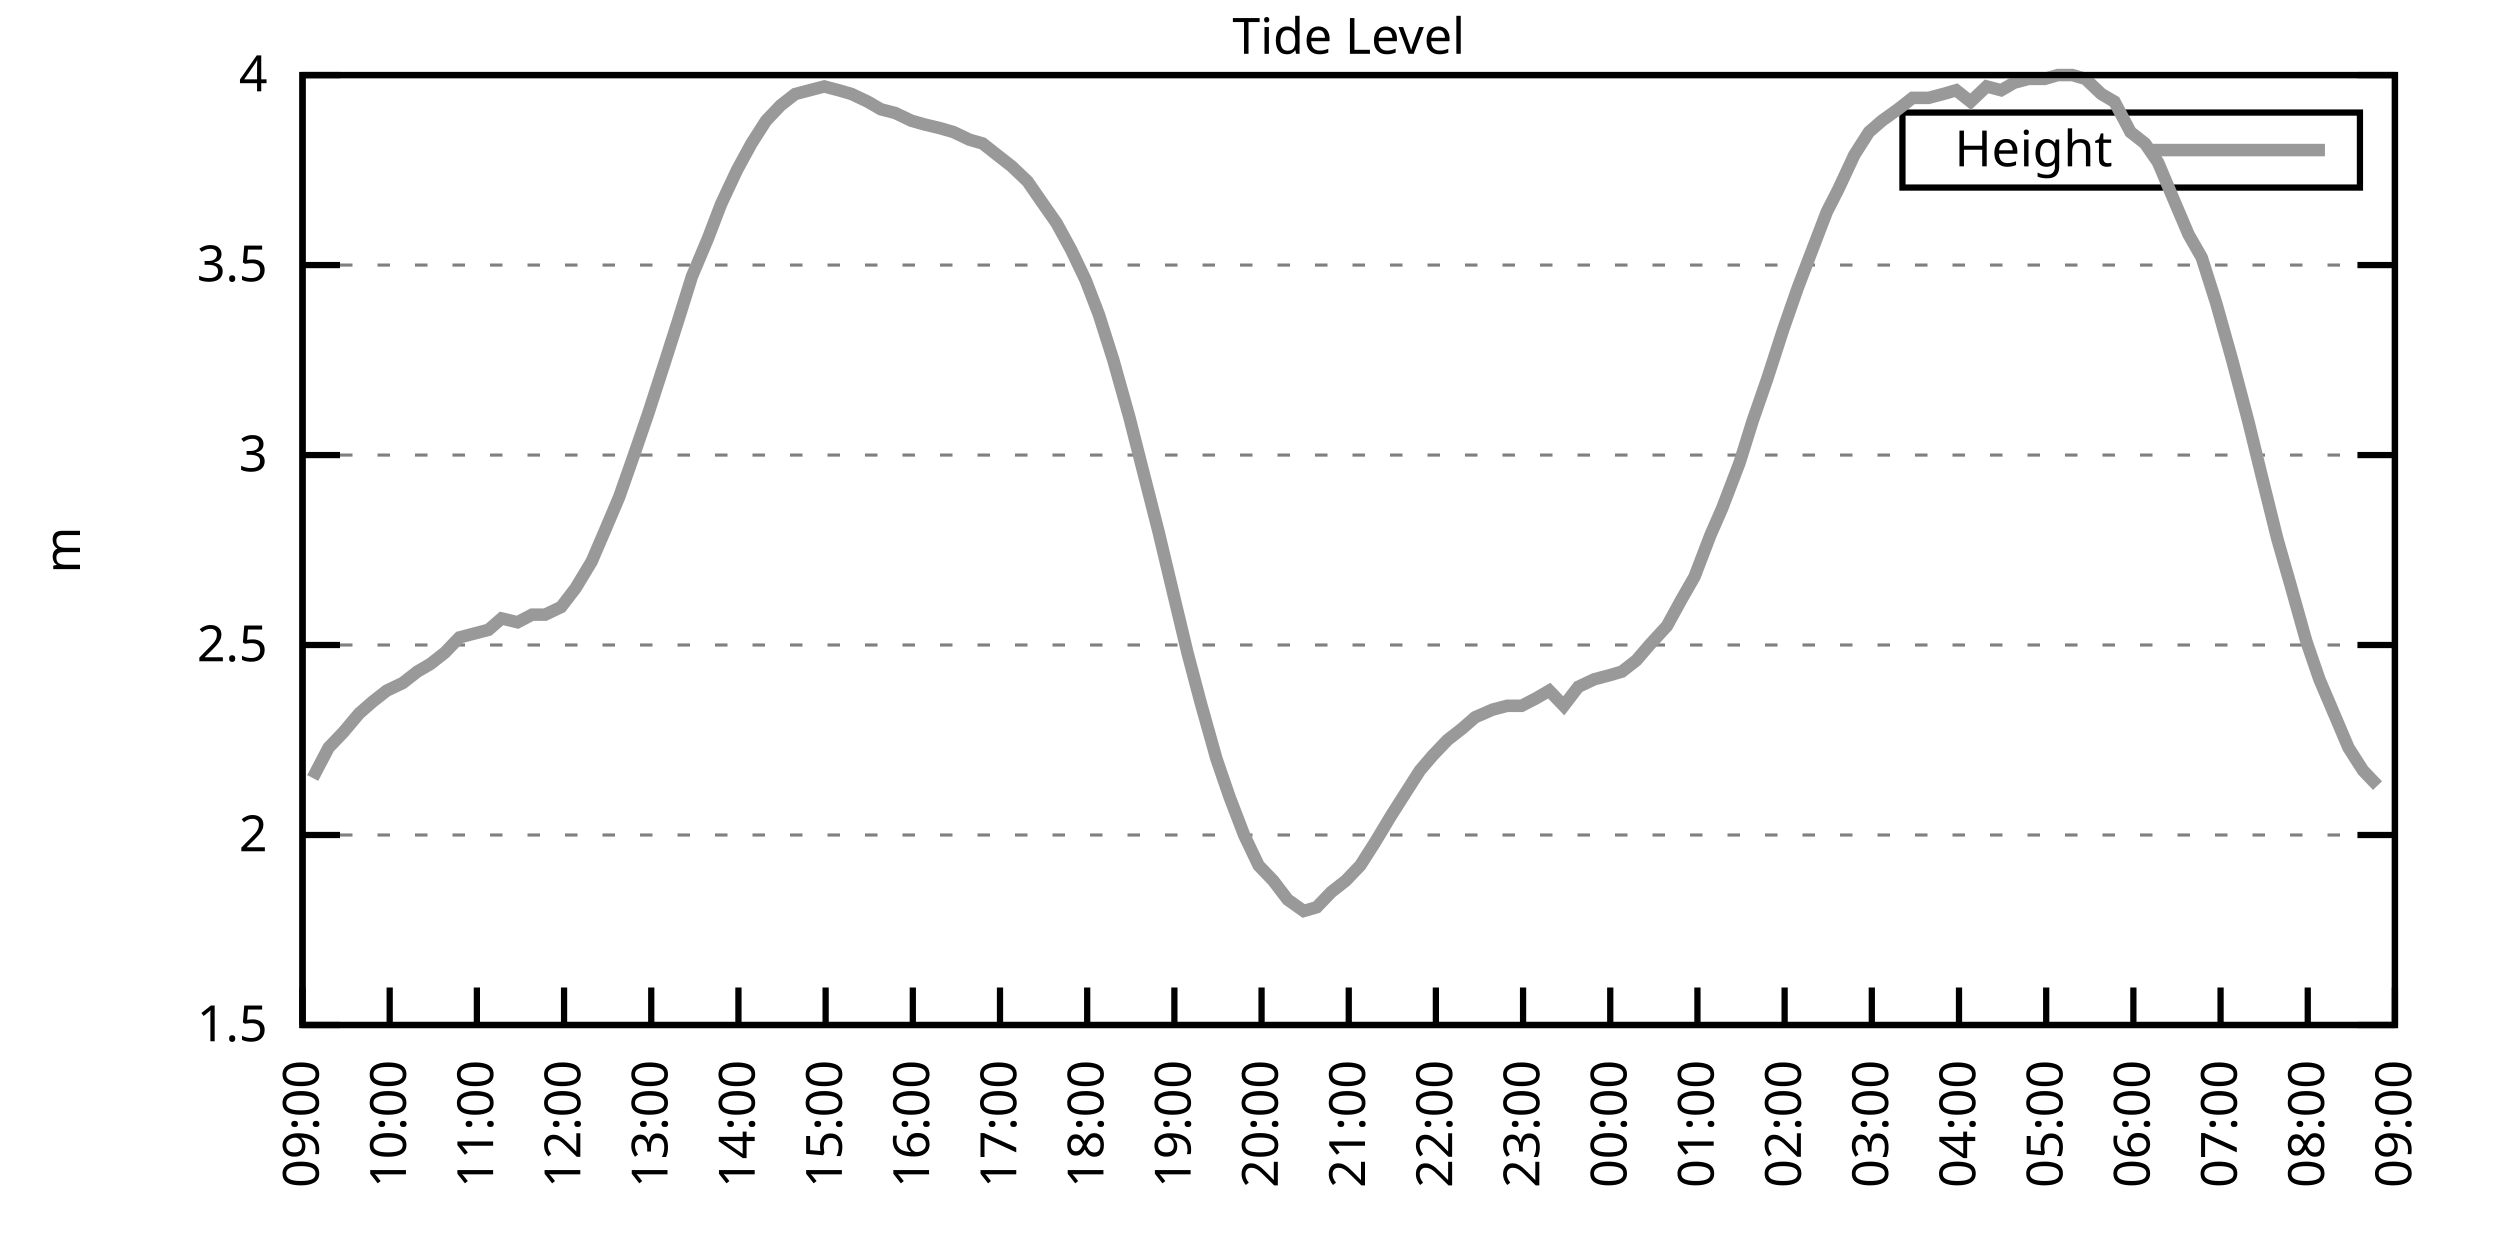
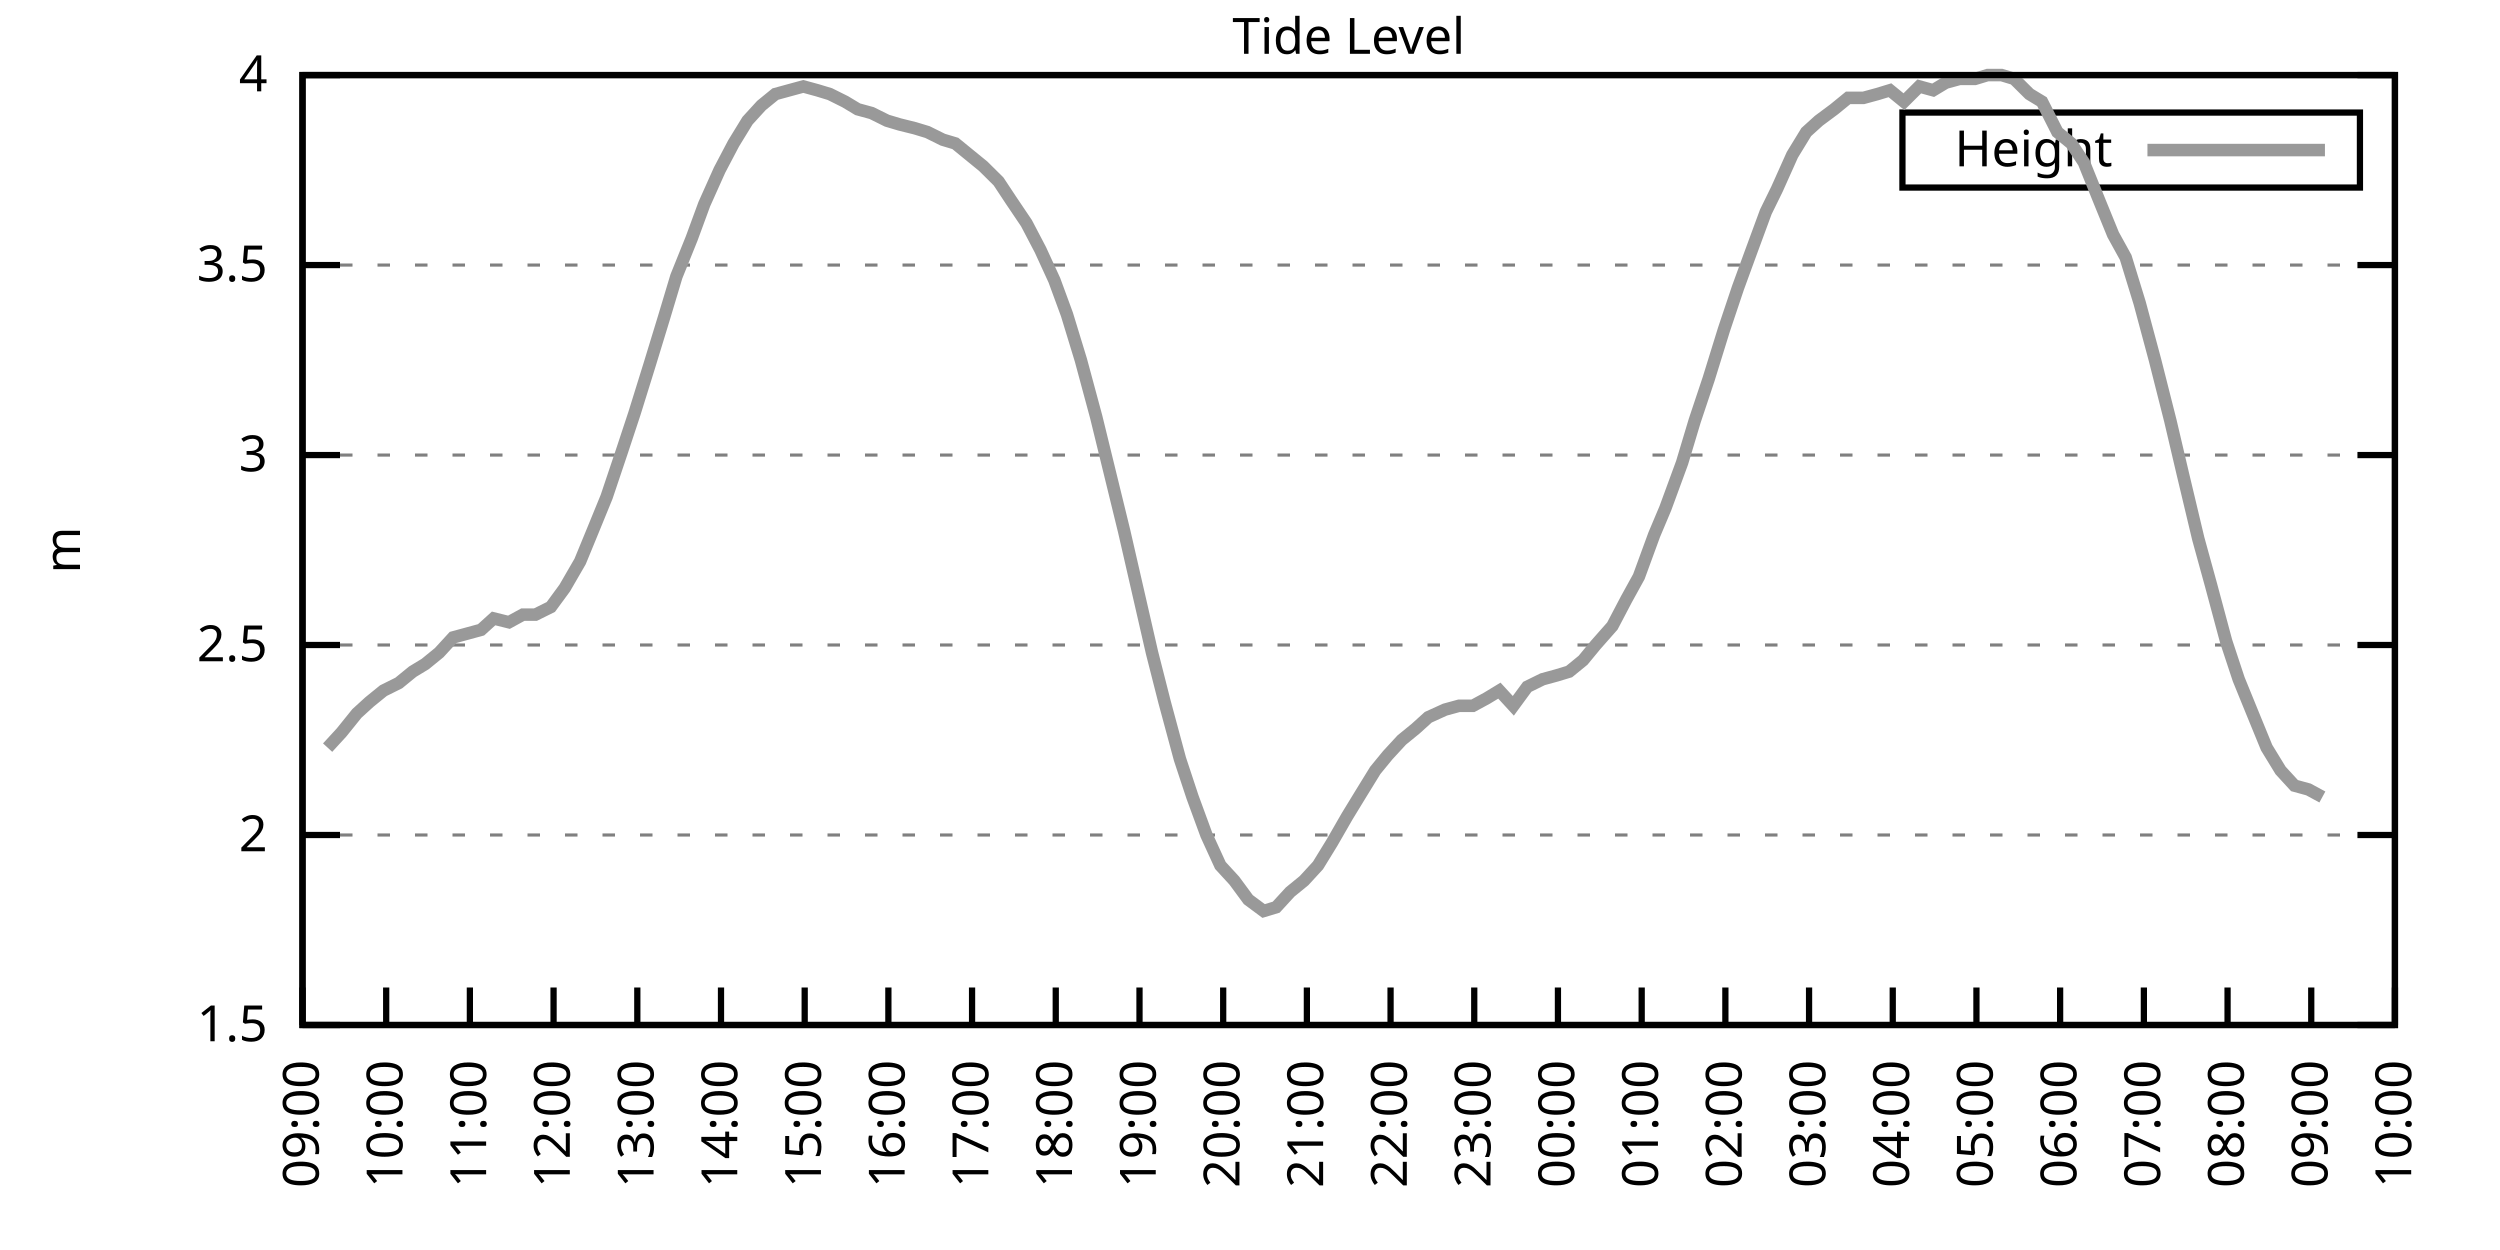
<svg xmlns="http://www.w3.org/2000/svg" xmlns:xlink="http://www.w3.org/1999/xlink" width="400" height="200" viewBox="0 0 400 200">
  <g id="gnuplot_canvas">
    <rect x="0" y="0" width="400" height="200" fill="none" />
    <defs>
      <circle id="gpDot" r="0.5" stroke-width="0.5" stroke="currentColor" />
      <path id="gpPt0" stroke-width="0.333" stroke="currentColor" d="M-1,0 h2 M0,-1 v2" />
      <path id="gpPt1" stroke-width="0.333" stroke="currentColor" d="M-1,-1 L1,1 M1,-1 L-1,1" />
      <path id="gpPt2" stroke-width="0.333" stroke="currentColor" d="M-1,0 L1,0 M0,-1 L0,1 M-1,-1 L1,1 M-1,1 L1,-1" />
      <rect id="gpPt3" stroke-width="0.333" stroke="currentColor" x="-1" y="-1" width="2" height="2" />
      <rect id="gpPt4" stroke-width="0.333" stroke="currentColor" fill="currentColor" x="-1" y="-1" width="2" height="2" />
      <circle id="gpPt5" stroke-width="0.333" stroke="currentColor" cx="0" cy="0" r="1" />
      <use xlink:href="#gpPt5" id="gpPt6" fill="currentColor" stroke="none" />
      <path id="gpPt7" stroke-width="0.333" stroke="currentColor" d="M0,-1.33 L-1.33,0.67 L1.33,0.67 z" />
      <use xlink:href="#gpPt7" id="gpPt8" fill="currentColor" stroke="none" />
      <use xlink:href="#gpPt7" id="gpPt9" stroke="currentColor" transform="rotate(180)" />
      <use xlink:href="#gpPt9" id="gpPt10" fill="currentColor" stroke="none" />
      <use xlink:href="#gpPt3" id="gpPt11" stroke="currentColor" transform="rotate(45)" />
      <use xlink:href="#gpPt11" id="gpPt12" fill="currentColor" stroke="none" />
      <path id="gpPt13" stroke-width="0.333" stroke="currentColor" d="M0,1.330 L1.265,0.411 L0.782,-1.067 L-0.782,-1.076 L-1.265,0.411 z" />
      <use xlink:href="#gpPt13" id="gpPt14" fill="currentColor" stroke="none" />
      <filter id="textbox" filterUnits="objectBoundingBox" x="0" y="0" height="1" width="1">
        <feFlood flood-color="white" flood-opacity="1" result="bgnd" />
        <feComposite in="SourceGraphic" in2="bgnd" operator="atop" />
      </filter>
      <filter id="greybox" filterUnits="objectBoundingBox" x="0" y="0" height="1" width="1">
        <feFlood flood-color="lightgrey" flood-opacity="1" result="grey" />
        <feComposite in="SourceGraphic" in2="grey" operator="atop" />
      </filter>
    </defs>
    <g fill="none" color="white" stroke="currentColor" stroke-width="1.00" stroke-linecap="butt" stroke-linejoin="miter">
</g>
    <g fill="none" color="black" stroke="currentColor" stroke-width="1.00" stroke-linecap="butt" stroke-linejoin="miter">
      <g stroke="none" shape-rendering="crispEdges">
        <polygon fill="rgb(255, 255, 255)" points="48.40,164.00 383.18,164.00 383.18,12.02 48.40,12.02 " />
      </g>
    </g>
    <g fill="none" color="black" stroke="currentColor" stroke-width="1.00" stroke-linecap="butt" stroke-linejoin="miter">
</g>
    <g fill="none" color="black" stroke="black" stroke-width="0.50" stroke-linecap="butt" stroke-linejoin="miter">
</g>
    <g fill="none" color="gray" stroke="currentColor" stroke-width="0.50" stroke-linecap="butt" stroke-linejoin="miter">
      <path stroke="gray" stroke-dasharray="2,4" class="gridline" d="M48.40,164.00 L383.19,164.00  " />
    </g>
    <g fill="none" color="gray" stroke="gray" stroke-width="1.00" stroke-linecap="butt" stroke-linejoin="miter">
</g>
    <g fill="none" color="black" stroke="currentColor" stroke-width="1.00" stroke-linecap="butt" stroke-linejoin="miter">
      <path stroke="black" d="M48.40,164.00 L54.40,164.00 M383.19,164.00 L377.19,164.00  " />
      <g transform="translate(42.80,166.60)" stroke="none" fill="black" font-family="Sans" font-size="8.00" text-anchor="end">
        <text>
          <tspan font-family="Sans"> 1.5</tspan>
        </text>
      </g>
    </g>
    <g fill="none" color="black" stroke="currentColor" stroke-width="1.00" stroke-linecap="butt" stroke-linejoin="miter">
</g>
    <g fill="none" color="black" stroke="black" stroke-width="0.50" stroke-linecap="butt" stroke-linejoin="miter">
</g>
    <g fill="none" color="gray" stroke="currentColor" stroke-width="0.50" stroke-linecap="butt" stroke-linejoin="miter">
      <path stroke="gray" stroke-dasharray="2,4" class="gridline" d="M48.40,133.60 L383.19,133.60  " />
    </g>
    <g fill="none" color="gray" stroke="gray" stroke-width="1.00" stroke-linecap="butt" stroke-linejoin="miter">
</g>
    <g fill="none" color="black" stroke="currentColor" stroke-width="1.00" stroke-linecap="butt" stroke-linejoin="miter">
      <path stroke="black" d="M48.40,133.60 L54.40,133.60 M383.19,133.60 L377.19,133.60  " />
      <g transform="translate(42.80,136.20)" stroke="none" fill="black" font-family="Sans" font-size="8.00" text-anchor="end">
        <text>
          <tspan font-family="Sans"> 2</tspan>
        </text>
      </g>
    </g>
    <g fill="none" color="black" stroke="currentColor" stroke-width="1.00" stroke-linecap="butt" stroke-linejoin="miter">
</g>
    <g fill="none" color="black" stroke="black" stroke-width="0.50" stroke-linecap="butt" stroke-linejoin="miter">
</g>
    <g fill="none" color="gray" stroke="currentColor" stroke-width="0.50" stroke-linecap="butt" stroke-linejoin="miter">
      <path stroke="gray" stroke-dasharray="2,4" class="gridline" d="M48.40,103.20 L383.19,103.20  " />
    </g>
    <g fill="none" color="gray" stroke="gray" stroke-width="1.00" stroke-linecap="butt" stroke-linejoin="miter">
</g>
    <g fill="none" color="black" stroke="currentColor" stroke-width="1.00" stroke-linecap="butt" stroke-linejoin="miter">
      <path stroke="black" d="M48.40,103.20 L54.40,103.20 M383.19,103.20 L377.19,103.20  " />
      <g transform="translate(42.80,105.80)" stroke="none" fill="black" font-family="Sans" font-size="8.00" text-anchor="end">
        <text>
          <tspan font-family="Sans"> 2.5</tspan>
        </text>
      </g>
    </g>
    <g fill="none" color="black" stroke="currentColor" stroke-width="1.00" stroke-linecap="butt" stroke-linejoin="miter">
</g>
    <g fill="none" color="black" stroke="black" stroke-width="0.50" stroke-linecap="butt" stroke-linejoin="miter">
</g>
    <g fill="none" color="gray" stroke="currentColor" stroke-width="0.50" stroke-linecap="butt" stroke-linejoin="miter">
      <path stroke="gray" stroke-dasharray="2,4" class="gridline" d="M48.40,72.81 L383.19,72.81  " />
    </g>
    <g fill="none" color="gray" stroke="gray" stroke-width="1.00" stroke-linecap="butt" stroke-linejoin="miter">
</g>
    <g fill="none" color="black" stroke="currentColor" stroke-width="1.00" stroke-linecap="butt" stroke-linejoin="miter">
      <path stroke="black" d="M48.40,72.81 L54.40,72.81 M383.19,72.81 L377.19,72.81  " />
      <g transform="translate(42.80,75.41)" stroke="none" fill="black" font-family="Sans" font-size="8.00" text-anchor="end">
        <text>
          <tspan font-family="Sans"> 3</tspan>
        </text>
      </g>
    </g>
    <g fill="none" color="black" stroke="currentColor" stroke-width="1.00" stroke-linecap="butt" stroke-linejoin="miter">
</g>
    <g fill="none" color="black" stroke="black" stroke-width="0.50" stroke-linecap="butt" stroke-linejoin="miter">
</g>
    <g fill="none" color="gray" stroke="currentColor" stroke-width="0.50" stroke-linecap="butt" stroke-linejoin="miter">
      <path stroke="gray" stroke-dasharray="2,4" class="gridline" d="M48.40,42.41 L383.19,42.41  " />
    </g>
    <g fill="none" color="gray" stroke="gray" stroke-width="1.00" stroke-linecap="butt" stroke-linejoin="miter">
</g>
    <g fill="none" color="black" stroke="currentColor" stroke-width="1.00" stroke-linecap="butt" stroke-linejoin="miter">
      <path stroke="black" d="M48.40,42.41 L54.40,42.41 M383.19,42.41 L377.19,42.41  " />
      <g transform="translate(42.80,45.01)" stroke="none" fill="black" font-family="Sans" font-size="8.00" text-anchor="end">
        <text>
          <tspan font-family="Sans"> 3.5</tspan>
        </text>
      </g>
    </g>
    <g fill="none" color="black" stroke="currentColor" stroke-width="1.00" stroke-linecap="butt" stroke-linejoin="miter">
</g>
    <g fill="none" color="black" stroke="black" stroke-width="0.50" stroke-linecap="butt" stroke-linejoin="miter">
</g>
    <g fill="none" color="gray" stroke="currentColor" stroke-width="0.50" stroke-linecap="butt" stroke-linejoin="miter">
      <path stroke="gray" stroke-dasharray="2,4" class="gridline" d="M48.40,12.01 L383.19,12.01  " />
    </g>
    <g fill="none" color="gray" stroke="gray" stroke-width="1.00" stroke-linecap="butt" stroke-linejoin="miter">
</g>
    <g fill="none" color="black" stroke="currentColor" stroke-width="1.00" stroke-linecap="butt" stroke-linejoin="miter">
      <path stroke="black" d="M48.40,12.01 L54.40,12.01 M383.19,12.01 L377.19,12.01  " />
      <g transform="translate(42.80,14.61)" stroke="none" fill="black" font-family="Sans" font-size="8.00" text-anchor="end">
        <text>
          <tspan font-family="Sans"> 4</tspan>
        </text>
      </g>
    </g>
    <g fill="none" color="black" stroke="currentColor" stroke-width="1.00" stroke-linecap="butt" stroke-linejoin="miter">
      <path stroke="black" d="M48.40,164.00 L48.40,158.00  " />
      <g transform="translate(51.00,169.60) rotate(270.00)" stroke="none" fill="black" font-family="Sans" font-size="8.00" text-anchor="end">
        <text>
          <tspan font-family="Sans">09:00</tspan>
        </text>
      </g>
    </g>
    <g fill="none" color="black" stroke="currentColor" stroke-width="1.00" stroke-linecap="butt" stroke-linejoin="miter">
-       <path stroke="black" d="M62.35,164.00 L62.35,158.00  " />
-       <g transform="translate(64.95,169.60) rotate(270.00)" stroke="none" fill="black" font-family="Sans" font-size="8.00" text-anchor="end">
+       <path stroke="black" d="M61.79,164.00 L61.79,158.00  " />
+       <g transform="translate(64.39,169.60) rotate(270.00)" stroke="none" fill="black" font-family="Sans" font-size="8.00" text-anchor="end">
        <text>
          <tspan font-family="Sans">10:00</tspan>
        </text>
      </g>
    </g>
    <g fill="none" color="black" stroke="currentColor" stroke-width="1.00" stroke-linecap="butt" stroke-linejoin="miter">
-       <path stroke="black" d="M76.30,164.00 L76.30,158.00  " />
-       <g transform="translate(78.90,169.60) rotate(270.00)" stroke="none" fill="black" font-family="Sans" font-size="8.00" text-anchor="end">
+       <path stroke="black" d="M75.18,164.00 L75.18,158.00  " />
+       <g transform="translate(77.78,169.60) rotate(270.00)" stroke="none" fill="black" font-family="Sans" font-size="8.00" text-anchor="end">
        <text>
          <tspan font-family="Sans">11:00</tspan>
        </text>
      </g>
    </g>
    <g fill="none" color="black" stroke="currentColor" stroke-width="1.00" stroke-linecap="butt" stroke-linejoin="miter">
-       <path stroke="black" d="M90.25,164.00 L90.25,158.00  " />
-       <g transform="translate(92.85,169.60) rotate(270.00)" stroke="none" fill="black" font-family="Sans" font-size="8.00" text-anchor="end">
+       <path stroke="black" d="M88.57,164.00 L88.57,158.00  " />
+       <g transform="translate(91.17,169.60) rotate(270.00)" stroke="none" fill="black" font-family="Sans" font-size="8.00" text-anchor="end">
        <text>
          <tspan font-family="Sans">12:00</tspan>
        </text>
      </g>
    </g>
    <g fill="none" color="black" stroke="currentColor" stroke-width="1.00" stroke-linecap="butt" stroke-linejoin="miter">
-       <path stroke="black" d="M104.20,164.00 L104.20,158.00  " />
-       <g transform="translate(106.80,169.60) rotate(270.00)" stroke="none" fill="black" font-family="Sans" font-size="8.00" text-anchor="end">
+       <path stroke="black" d="M101.97,164.00 L101.97,158.00  " />
+       <g transform="translate(104.57,169.60) rotate(270.00)" stroke="none" fill="black" font-family="Sans" font-size="8.00" text-anchor="end">
        <text>
          <tspan font-family="Sans">13:00</tspan>
        </text>
      </g>
    </g>
    <g fill="none" color="black" stroke="currentColor" stroke-width="1.00" stroke-linecap="butt" stroke-linejoin="miter">
-       <path stroke="black" d="M118.15,164.00 L118.15,158.00  " />
-       <g transform="translate(120.75,169.60) rotate(270.00)" stroke="none" fill="black" font-family="Sans" font-size="8.00" text-anchor="end">
+       <path stroke="black" d="M115.36,164.00 L115.36,158.00  " />
+       <g transform="translate(117.96,169.60) rotate(270.00)" stroke="none" fill="black" font-family="Sans" font-size="8.00" text-anchor="end">
        <text>
          <tspan font-family="Sans">14:00</tspan>
        </text>
      </g>
    </g>
    <g fill="none" color="black" stroke="currentColor" stroke-width="1.00" stroke-linecap="butt" stroke-linejoin="miter">
-       <path stroke="black" d="M132.10,164.00 L132.10,158.00  " />
-       <g transform="translate(134.70,169.60) rotate(270.00)" stroke="none" fill="black" font-family="Sans" font-size="8.00" text-anchor="end">
+       <path stroke="black" d="M128.75,164.00 L128.75,158.00  " />
+       <g transform="translate(131.35,169.60) rotate(270.00)" stroke="none" fill="black" font-family="Sans" font-size="8.00" text-anchor="end">
        <text>
          <tspan font-family="Sans">15:00</tspan>
        </text>
      </g>
    </g>
    <g fill="none" color="black" stroke="currentColor" stroke-width="1.00" stroke-linecap="butt" stroke-linejoin="miter">
-       <path stroke="black" d="M146.05,164.00 L146.05,158.00  " />
-       <g transform="translate(148.65,169.60) rotate(270.00)" stroke="none" fill="black" font-family="Sans" font-size="8.00" text-anchor="end">
+       <path stroke="black" d="M142.14,164.00 L142.14,158.00  " />
+       <g transform="translate(144.74,169.60) rotate(270.00)" stroke="none" fill="black" font-family="Sans" font-size="8.00" text-anchor="end">
        <text>
          <tspan font-family="Sans">16:00</tspan>
        </text>
      </g>
    </g>
    <g fill="none" color="black" stroke="currentColor" stroke-width="1.00" stroke-linecap="butt" stroke-linejoin="miter">
-       <path stroke="black" d="M160.00,164.00 L160.00,158.00  " />
-       <g transform="translate(162.60,169.60) rotate(270.00)" stroke="none" fill="black" font-family="Sans" font-size="8.00" text-anchor="end">
+       <path stroke="black" d="M155.53,164.00 L155.53,158.00  " />
+       <g transform="translate(158.13,169.60) rotate(270.00)" stroke="none" fill="black" font-family="Sans" font-size="8.00" text-anchor="end">
        <text>
          <tspan font-family="Sans">17:00</tspan>
        </text>
      </g>
    </g>
    <g fill="none" color="black" stroke="currentColor" stroke-width="1.00" stroke-linecap="butt" stroke-linejoin="miter">
-       <path stroke="black" d="M173.95,164.00 L173.95,158.00  " />
-       <g transform="translate(176.55,169.60) rotate(270.00)" stroke="none" fill="black" font-family="Sans" font-size="8.00" text-anchor="end">
+       <path stroke="black" d="M168.92,164.00 L168.92,158.00  " />
+       <g transform="translate(171.52,169.60) rotate(270.00)" stroke="none" fill="black" font-family="Sans" font-size="8.00" text-anchor="end">
        <text>
          <tspan font-family="Sans">18:00</tspan>
        </text>
      </g>
    </g>
    <g fill="none" color="black" stroke="currentColor" stroke-width="1.00" stroke-linecap="butt" stroke-linejoin="miter">
-       <path stroke="black" d="M187.90,164.00 L187.90,158.00  " />
-       <g transform="translate(190.50,169.60) rotate(270.00)" stroke="none" fill="black" font-family="Sans" font-size="8.00" text-anchor="end">
+       <path stroke="black" d="M182.32,164.00 L182.32,158.00  " />
+       <g transform="translate(184.92,169.60) rotate(270.00)" stroke="none" fill="black" font-family="Sans" font-size="8.00" text-anchor="end">
        <text>
          <tspan font-family="Sans">19:00</tspan>
        </text>
      </g>
    </g>
    <g fill="none" color="black" stroke="currentColor" stroke-width="1.00" stroke-linecap="butt" stroke-linejoin="miter">
-       <path stroke="black" d="M201.85,164.00 L201.85,158.00  " />
-       <g transform="translate(204.45,169.60) rotate(270.00)" stroke="none" fill="black" font-family="Sans" font-size="8.00" text-anchor="end">
+       <path stroke="black" d="M195.71,164.00 L195.71,158.00  " />
+       <g transform="translate(198.31,169.60) rotate(270.00)" stroke="none" fill="black" font-family="Sans" font-size="8.00" text-anchor="end">
        <text>
          <tspan font-family="Sans">20:00</tspan>
        </text>
      </g>
    </g>
    <g fill="none" color="black" stroke="currentColor" stroke-width="1.00" stroke-linecap="butt" stroke-linejoin="miter">
-       <path stroke="black" d="M215.80,164.00 L215.80,158.00  " />
-       <g transform="translate(218.40,169.60) rotate(270.00)" stroke="none" fill="black" font-family="Sans" font-size="8.00" text-anchor="end">
+       <path stroke="black" d="M209.10,164.00 L209.10,158.00  " />
+       <g transform="translate(211.70,169.60) rotate(270.00)" stroke="none" fill="black" font-family="Sans" font-size="8.00" text-anchor="end">
        <text>
          <tspan font-family="Sans">21:00</tspan>
        </text>
      </g>
    </g>
    <g fill="none" color="black" stroke="currentColor" stroke-width="1.00" stroke-linecap="butt" stroke-linejoin="miter">
-       <path stroke="black" d="M229.74,164.00 L229.74,158.00  " />
-       <g transform="translate(232.34,169.60) rotate(270.00)" stroke="none" fill="black" font-family="Sans" font-size="8.00" text-anchor="end">
+       <path stroke="black" d="M222.49,164.00 L222.49,158.00  " />
+       <g transform="translate(225.09,169.60) rotate(270.00)" stroke="none" fill="black" font-family="Sans" font-size="8.00" text-anchor="end">
        <text>
          <tspan font-family="Sans">22:00</tspan>
        </text>
      </g>
    </g>
    <g fill="none" color="black" stroke="currentColor" stroke-width="1.00" stroke-linecap="butt" stroke-linejoin="miter">
-       <path stroke="black" d="M243.69,164.00 L243.69,158.00  " />
-       <g transform="translate(246.29,169.60) rotate(270.00)" stroke="none" fill="black" font-family="Sans" font-size="8.00" text-anchor="end">
+       <path stroke="black" d="M235.88,164.00 L235.88,158.00  " />
+       <g transform="translate(238.48,169.60) rotate(270.00)" stroke="none" fill="black" font-family="Sans" font-size="8.00" text-anchor="end">
        <text>
          <tspan font-family="Sans">23:00</tspan>
        </text>
      </g>
    </g>
    <g fill="none" color="black" stroke="currentColor" stroke-width="1.00" stroke-linecap="butt" stroke-linejoin="miter">
-       <path stroke="black" d="M257.64,164.00 L257.64,158.00  " />
-       <g transform="translate(260.24,169.60) rotate(270.00)" stroke="none" fill="black" font-family="Sans" font-size="8.00" text-anchor="end">
+       <path stroke="black" d="M249.27,164.00 L249.27,158.00  " />
+       <g transform="translate(251.87,169.60) rotate(270.00)" stroke="none" fill="black" font-family="Sans" font-size="8.00" text-anchor="end">
        <text>
          <tspan font-family="Sans">00:00</tspan>
        </text>
      </g>
    </g>
    <g fill="none" color="black" stroke="currentColor" stroke-width="1.00" stroke-linecap="butt" stroke-linejoin="miter">
-       <path stroke="black" d="M271.59,164.00 L271.59,158.00  " />
-       <g transform="translate(274.19,169.60) rotate(270.00)" stroke="none" fill="black" font-family="Sans" font-size="8.00" text-anchor="end">
+       <path stroke="black" d="M262.67,164.00 L262.67,158.00  " />
+       <g transform="translate(265.27,169.60) rotate(270.00)" stroke="none" fill="black" font-family="Sans" font-size="8.00" text-anchor="end">
        <text>
          <tspan font-family="Sans">01:00</tspan>
        </text>
      </g>
    </g>
    <g fill="none" color="black" stroke="currentColor" stroke-width="1.00" stroke-linecap="butt" stroke-linejoin="miter">
-       <path stroke="black" d="M285.54,164.00 L285.54,158.00  " />
-       <g transform="translate(288.14,169.60) rotate(270.00)" stroke="none" fill="black" font-family="Sans" font-size="8.00" text-anchor="end">
+       <path stroke="black" d="M276.06,164.00 L276.06,158.00  " />
+       <g transform="translate(278.66,169.60) rotate(270.00)" stroke="none" fill="black" font-family="Sans" font-size="8.00" text-anchor="end">
        <text>
          <tspan font-family="Sans">02:00</tspan>
        </text>
      </g>
    </g>
    <g fill="none" color="black" stroke="currentColor" stroke-width="1.00" stroke-linecap="butt" stroke-linejoin="miter">
-       <path stroke="black" d="M299.49,164.00 L299.49,158.00  " />
-       <g transform="translate(302.09,169.60) rotate(270.00)" stroke="none" fill="black" font-family="Sans" font-size="8.00" text-anchor="end">
+       <path stroke="black" d="M289.45,164.00 L289.45,158.00  " />
+       <g transform="translate(292.05,169.60) rotate(270.00)" stroke="none" fill="black" font-family="Sans" font-size="8.00" text-anchor="end">
        <text>
          <tspan font-family="Sans">03:00</tspan>
        </text>
      </g>
    </g>
    <g fill="none" color="black" stroke="currentColor" stroke-width="1.00" stroke-linecap="butt" stroke-linejoin="miter">
-       <path stroke="black" d="M313.44,164.00 L313.44,158.00  " />
-       <g transform="translate(316.04,169.60) rotate(270.00)" stroke="none" fill="black" font-family="Sans" font-size="8.00" text-anchor="end">
+       <path stroke="black" d="M302.84,164.00 L302.84,158.00  " />
+       <g transform="translate(305.44,169.60) rotate(270.00)" stroke="none" fill="black" font-family="Sans" font-size="8.00" text-anchor="end">
        <text>
          <tspan font-family="Sans">04:00</tspan>
        </text>
      </g>
    </g>
    <g fill="none" color="black" stroke="currentColor" stroke-width="1.00" stroke-linecap="butt" stroke-linejoin="miter">
-       <path stroke="black" d="M327.39,164.00 L327.39,158.00  " />
-       <g transform="translate(329.99,169.60) rotate(270.00)" stroke="none" fill="black" font-family="Sans" font-size="8.00" text-anchor="end">
+       <path stroke="black" d="M316.23,164.00 L316.23,158.00  " />
+       <g transform="translate(318.83,169.60) rotate(270.00)" stroke="none" fill="black" font-family="Sans" font-size="8.00" text-anchor="end">
        <text>
          <tspan font-family="Sans">05:00</tspan>
        </text>
      </g>
    </g>
    <g fill="none" color="black" stroke="currentColor" stroke-width="1.00" stroke-linecap="butt" stroke-linejoin="miter">
-       <path stroke="black" d="M341.34,164.00 L341.34,158.00  " />
-       <g transform="translate(343.94,169.60) rotate(270.00)" stroke="none" fill="black" font-family="Sans" font-size="8.00" text-anchor="end">
+       <path stroke="black" d="M329.62,164.00 L329.62,158.00  " />
+       <g transform="translate(332.22,169.60) rotate(270.00)" stroke="none" fill="black" font-family="Sans" font-size="8.00" text-anchor="end">
        <text>
          <tspan font-family="Sans">06:00</tspan>
        </text>
      </g>
    </g>
    <g fill="none" color="black" stroke="currentColor" stroke-width="1.00" stroke-linecap="butt" stroke-linejoin="miter">
-       <path stroke="black" d="M355.29,164.00 L355.29,158.00  " />
-       <g transform="translate(357.89,169.60) rotate(270.00)" stroke="none" fill="black" font-family="Sans" font-size="8.00" text-anchor="end">
+       <path stroke="black" d="M343.02,164.00 L343.02,158.00  " />
+       <g transform="translate(345.62,169.60) rotate(270.00)" stroke="none" fill="black" font-family="Sans" font-size="8.00" text-anchor="end">
        <text>
          <tspan font-family="Sans">07:00</tspan>
        </text>
      </g>
    </g>
    <g fill="none" color="black" stroke="currentColor" stroke-width="1.00" stroke-linecap="butt" stroke-linejoin="miter">
-       <path stroke="black" d="M369.24,164.00 L369.24,158.00  " />
-       <g transform="translate(371.84,169.60) rotate(270.00)" stroke="none" fill="black" font-family="Sans" font-size="8.00" text-anchor="end">
+       <path stroke="black" d="M356.41,164.00 L356.41,158.00  " />
+       <g transform="translate(359.01,169.60) rotate(270.00)" stroke="none" fill="black" font-family="Sans" font-size="8.00" text-anchor="end">
        <text>
          <tspan font-family="Sans">08:00</tspan>
+         </text>
+       </g>
+     </g>
+     <g fill="none" color="black" stroke="currentColor" stroke-width="1.00" stroke-linecap="butt" stroke-linejoin="miter">
+       <path stroke="black" d="M369.80,164.00 L369.80,158.00  " />
+       <g transform="translate(372.40,169.60) rotate(270.00)" stroke="none" fill="black" font-family="Sans" font-size="8.00" text-anchor="end">
+         <text>
+           <tspan font-family="Sans">09:00</tspan>
        </text>
      </g>
    </g>
    <g fill="none" color="black" stroke="currentColor" stroke-width="1.00" stroke-linecap="butt" stroke-linejoin="miter">
      <path stroke="black" d="M383.19,164.00 L383.19,158.00  " />
      <g transform="translate(385.79,169.60) rotate(270.00)" stroke="none" fill="black" font-family="Sans" font-size="8.00" text-anchor="end">
        <text>
-           <tspan font-family="Sans">09:00</tspan>
+           <tspan font-family="Sans">10:00</tspan>
        </text>
      </g>
    </g>
    <g fill="none" color="black" stroke="currentColor" stroke-width="1.00" stroke-linecap="butt" stroke-linejoin="miter">
</g>
    <g fill="none" color="black" stroke="currentColor" stroke-width="1.00" stroke-linecap="butt" stroke-linejoin="miter">
      <path stroke="black" d="M48.40,12.01 L48.40,164.00 L383.19,164.00 L383.19,12.01 L48.40,12.01 Z  " />
    </g>
    <g fill="none" color="black" stroke="currentColor" stroke-width="1.00" stroke-linecap="butt" stroke-linejoin="miter">
</g>
    <g fill="none" color="black" stroke="currentColor" stroke-width="1.00" stroke-linecap="butt" stroke-linejoin="miter">
      <path stroke="black" d="M304.39,30.01 L304.39,18.01 L377.59,18.01 L377.59,30.01 L304.39,30.01 Z  " />
    </g>
    <g id="Tide_level_plot_1">
      <g fill="none" color="white" stroke="black" stroke-width="2.00" stroke-linecap="butt" stroke-linejoin="miter">
</g>
      <g fill="none" color="black" stroke="currentColor" stroke-width="2.00" stroke-linecap="butt" stroke-linejoin="miter">
        <g transform="translate(337.99,26.61)" stroke="none" fill="black" font-family="Sans" font-size="8.00" text-anchor="end">
          <text>
            <tspan font-family="Sans">Height</tspan>
          </text>
        </g>
      </g>
      <g fill="none" color="black" stroke="currentColor" stroke-width="2.00" stroke-linecap="butt" stroke-linejoin="miter">
-         <path stroke="rgb(153, 153, 153)" d="M343.59,24.01 L371.99,24.01 M50.03,124.48 L52.58,119.62 L54.91,117.19 L57.47,114.15 L59.56,112.32 L61.88,110.50   L64.44,109.28 L66.77,107.46 L68.86,106.24 L71.18,104.42 L73.51,101.99 L75.83,101.38 L78.16,100.77 L80.25,98.95   L82.81,99.56 L85.13,98.34 L87.23,98.34 L89.78,97.12 L92.11,94.08 L94.67,89.83 L96.76,84.97 L99.08,79.49   L101.64,72.20 L103.73,66.12 L106.29,58.21 L108.62,50.92 L110.71,44.23 L113.27,38.15 L115.36,32.68 L117.92,27.21   L120.24,22.95 L122.57,19.31 L124.89,16.87 L127.22,15.05 L129.54,14.44 L131.87,13.83 L134.19,14.44 L136.28,15.05   L138.84,16.27 L140.93,17.48 L143.26,18.09 L145.81,19.31 L147.91,19.91 L150.46,20.52 L152.56,21.13 L155.11,22.35   L157.21,22.95 L159.53,24.78 L161.86,26.60 L164.41,29.03 L166.51,32.07 L169.06,35.72 L171.39,39.98 L173.71,44.84   L175.81,50.31 L178.13,57.61 L180.69,66.73 L183.01,75.85 L185.34,84.97 L187.66,94.69 L189.99,104.42 L192.08,112.32   L194.64,121.44 L196.73,127.52 L199.06,133.60 L201.38,138.47 L203.71,140.90 L206.03,143.94 L208.59,145.76 L210.68,145.15   L213.01,142.72 L215.33,140.90 L217.65,138.47 L219.98,134.82 L222.54,130.56 L224.86,126.91 L227.19,123.27 L229.28,120.83   L231.60,118.40 L233.93,116.58 L236.02,114.76 L238.81,113.54 L241.14,112.93 L243.46,112.93 L245.79,111.72 L247.88,110.50   L250.20,112.93 L252.53,109.89 L255.09,108.68 L257.41,108.07 L259.50,107.46 L261.83,105.64 L263.92,103.20 L266.71,100.16   L269.04,95.91 L271.13,92.26 L273.69,85.57 L275.55,81.32 L278.34,74.02 L280.43,67.33 L282.75,60.65 L285.31,52.74   L287.64,46.06 L289.73,40.58 L292.29,33.90 L294.15,30.25 L296.70,24.78 L299.03,21.13 L301.12,19.31 L303.68,17.48   L306.00,15.66 L308.56,15.66 L310.88,15.05 L312.98,14.44 L315.30,16.27 L317.86,13.83 L320.18,14.44 L322.28,13.23   L324.60,12.62 L327.16,12.62 L329.25,12.01 L331.58,12.01 L333.67,12.62 L336.23,15.05 L338.32,16.27 L340.88,21.13   L343.20,22.95 L345.29,25.99 L347.85,32.07 L350.18,37.54 L352.27,41.19 L354.59,48.49 L357.15,57.61 L359.71,67.33   L361.80,75.85 L364.36,86.18 L366.45,93.48 L369.01,102.60 L371.10,108.68 L373.43,114.15 L375.75,119.62 L378.08,123.27   L380.40,125.70  " />
+         <path stroke="rgb(153, 153, 153)" d="M343.59,24.01 L371.99,24.01 M52.42,119.62 L54.65,117.19 L57.10,114.15 L59.11,112.32 L61.35,110.50 L63.80,109.28   L66.03,107.46 L68.04,106.24 L70.27,104.42 L72.50,101.99 L74.74,101.38 L76.97,100.77 L78.98,98.95 L81.43,99.56   L83.66,98.34 L85.67,98.34 L88.13,97.12 L90.36,94.08 L92.82,89.83 L94.82,84.97 L97.06,79.49 L99.51,72.20   L101.52,66.12 L103.98,58.21 L106.21,50.92 L108.22,44.23 L110.67,38.15 L112.68,32.68 L115.13,27.21 L117.37,22.95   L119.60,19.31 L121.83,16.87 L124.06,15.05 L126.29,14.44 L128.53,13.83 L130.76,14.44 L132.77,15.05 L135.22,16.27   L137.23,17.48 L139.46,18.09 L141.92,19.31 L143.93,19.91 L146.38,20.52 L148.39,21.13 L150.85,22.35 L152.85,22.95   L155.09,24.78 L157.32,26.60 L159.77,29.03 L161.78,32.07 L164.24,35.72 L166.47,39.98 L168.70,44.84 L170.71,50.31   L172.94,57.61 L175.40,66.73 L177.63,75.85 L179.86,84.97 L182.09,94.69 L184.32,104.42 L186.33,112.32 L188.79,121.44   L190.80,127.52 L193.03,133.60 L195.26,138.47 L197.49,140.90 L199.73,143.94 L202.18,145.76 L204.19,145.15 L206.42,142.72   L208.65,140.90 L210.88,138.47 L213.12,134.82 L215.57,130.56 L217.80,126.91 L220.04,123.27 L222.04,120.83 L224.28,118.40   L226.51,116.58 L228.52,114.76 L231.20,113.54 L233.43,112.93 L235.66,112.93 L237.89,111.72 L239.90,110.50 L242.13,112.93   L244.36,109.89 L246.82,108.68 L249.05,108.07 L251.06,107.46 L253.29,105.64 L255.30,103.20 L257.98,100.16 L260.21,95.91   L262.22,92.26 L264.67,85.57 L266.46,81.32 L269.14,74.02 L271.15,67.33 L273.38,60.65 L275.83,52.74 L278.07,46.06   L280.07,40.58 L282.53,33.90 L284.32,30.25 L286.77,24.78 L289.00,21.13 L291.01,19.31 L293.47,17.48 L295.70,15.66   L298.15,15.66 L300.39,15.05 L302.39,14.44 L304.63,16.27 L307.08,13.83 L309.31,14.44 L311.32,13.23 L313.55,12.62   L316.01,12.62 L318.02,12.01 L320.25,12.01 L322.26,12.62 L324.71,15.05 L326.72,16.27 L329.18,21.13 L331.41,22.95   L333.42,25.99 L335.87,32.07 L338.10,37.54 L340.11,41.19 L342.35,48.49 L344.80,57.61 L347.26,67.33 L349.26,75.85   L351.72,86.18 L353.73,93.48 L356.18,102.60 L358.19,108.68 L360.42,114.15 L362.66,119.62 L364.89,123.27 L367.12,125.70   L369.35,126.31 L371.58,127.52  " />
      </g>
    </g>
    <g fill="none" color="black" stroke="currentColor" stroke-width="2.00" stroke-linecap="butt" stroke-linejoin="miter">
</g>
    <g fill="none" color="black" stroke="black" stroke-width="1.00" stroke-linecap="butt" stroke-linejoin="miter">
</g>
    <g fill="none" color="black" stroke="currentColor" stroke-width="1.00" stroke-linecap="butt" stroke-linejoin="miter">
      <path stroke="black" d="M48.40,12.01 L48.40,164.00 L383.19,164.00 L383.19,12.01 L48.40,12.01 Z  " />
      <g transform="translate(12.80,88.01) rotate(270.00)" stroke="none" fill="black" font-family="Sans" font-size="8.00" text-anchor="middle">
        <text>
          <tspan font-family="Sans">m</tspan>
        </text>
      </g>
    </g>
    <g fill="none" color="black" stroke="currentColor" stroke-width="1.00" stroke-linecap="butt" stroke-linejoin="miter">
</g>
    <g fill="none" color="black" stroke="currentColor" stroke-width="1.00" stroke-linecap="butt" stroke-linejoin="miter">
      <g transform="translate(215.79,8.61)" stroke="none" fill="black" font-family="Sans" font-size="8.00" text-anchor="middle">
        <text>
          <tspan font-family="Sans">Tide Level</tspan>
        </text>
      </g>
    </g>
    <g fill="none" color="black" stroke="currentColor" stroke-width="1.00" stroke-linecap="butt" stroke-linejoin="miter">
</g>
  </g>
</svg>
